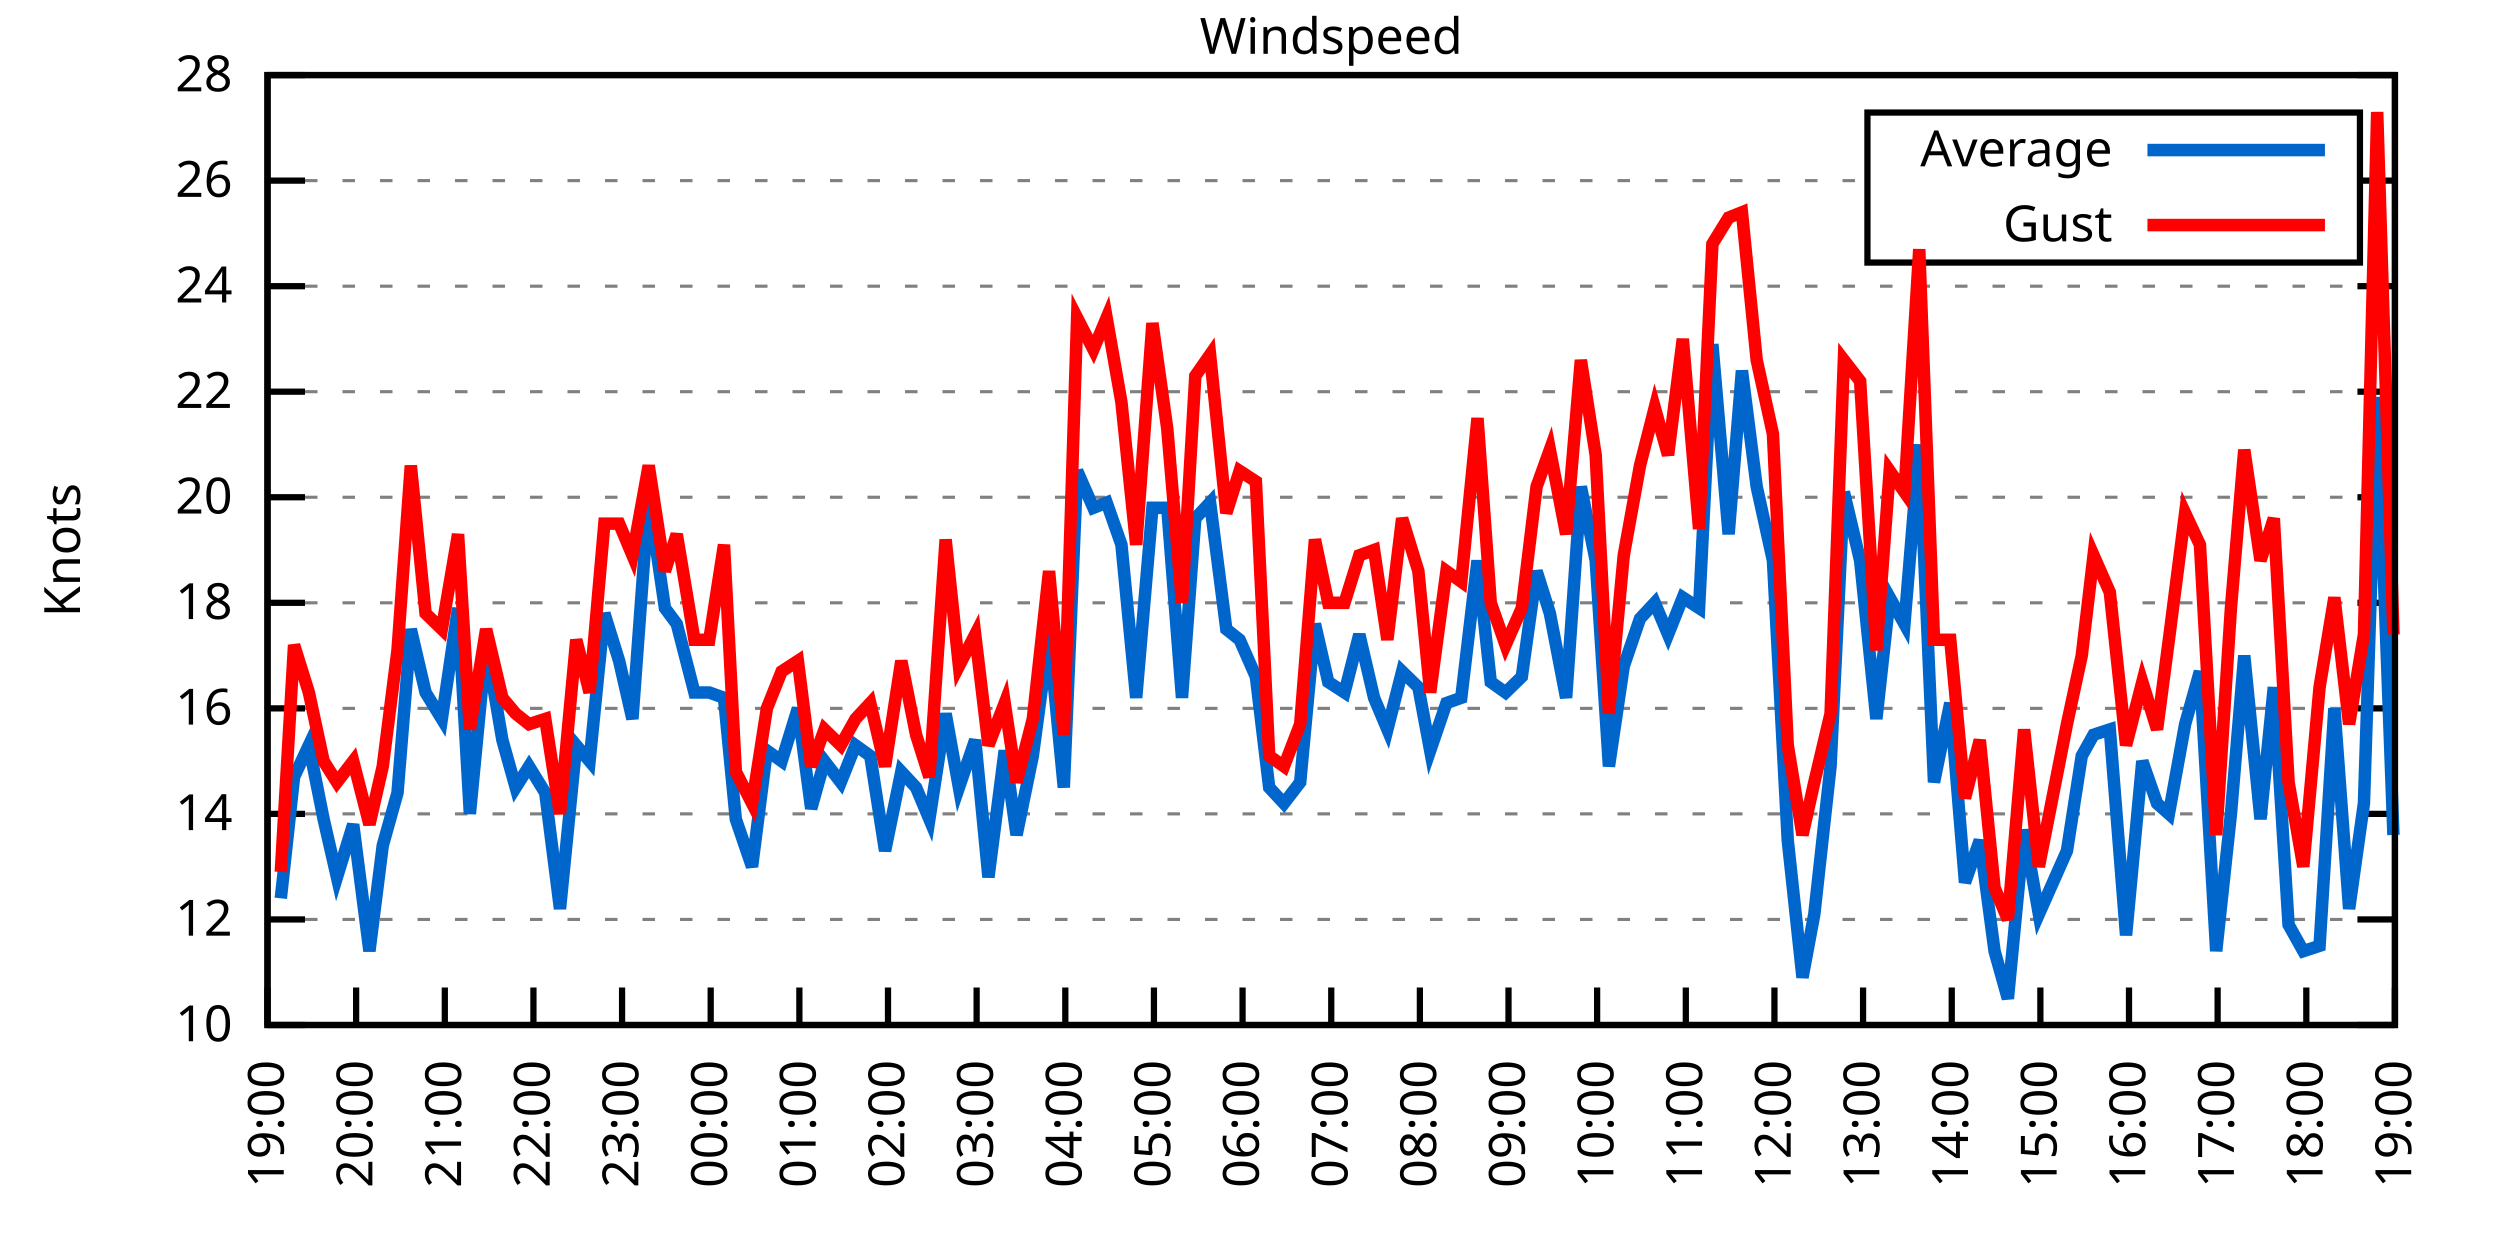
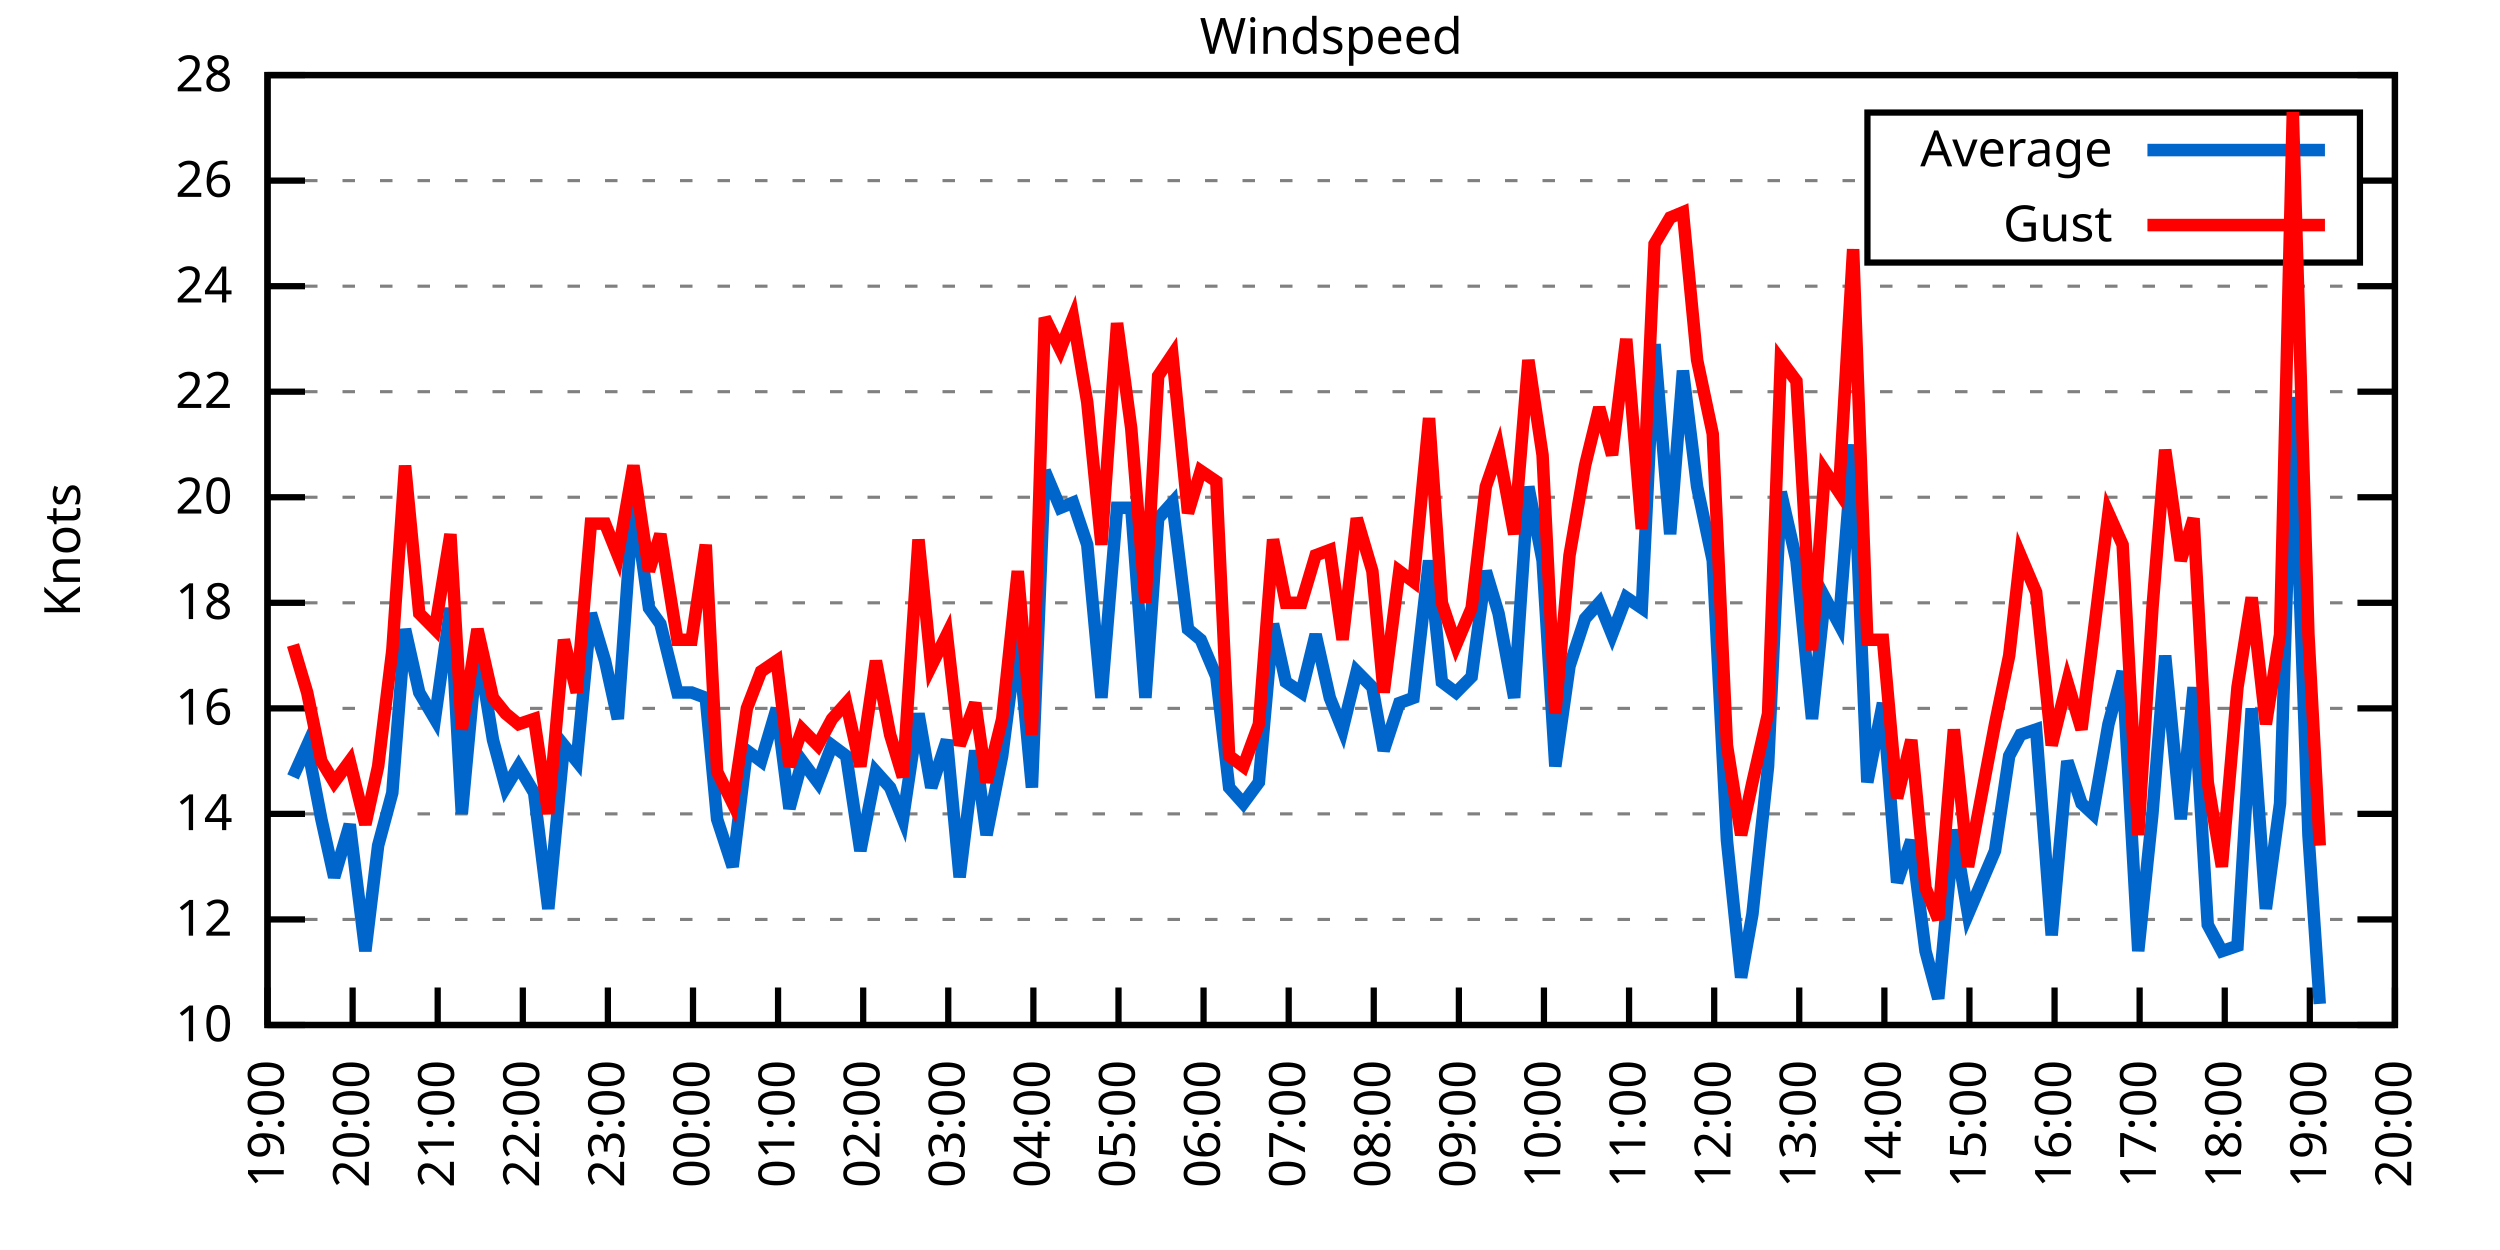
<svg xmlns="http://www.w3.org/2000/svg" xmlns:xlink="http://www.w3.org/1999/xlink" width="400" height="200" viewBox="0 0 400 200">
  <g id="gnuplot_canvas">
    <rect x="0" y="0" width="400" height="200" fill="none" />
    <defs>
      <circle id="gpDot" r="0.5" stroke-width="0.5" stroke="currentColor" />
      <path id="gpPt0" stroke-width="0.333" stroke="currentColor" d="M-1,0 h2 M0,-1 v2" />
      <path id="gpPt1" stroke-width="0.333" stroke="currentColor" d="M-1,-1 L1,1 M1,-1 L-1,1" />
      <path id="gpPt2" stroke-width="0.333" stroke="currentColor" d="M-1,0 L1,0 M0,-1 L0,1 M-1,-1 L1,1 M-1,1 L1,-1" />
      <rect id="gpPt3" stroke-width="0.333" stroke="currentColor" x="-1" y="-1" width="2" height="2" />
      <rect id="gpPt4" stroke-width="0.333" stroke="currentColor" fill="currentColor" x="-1" y="-1" width="2" height="2" />
      <circle id="gpPt5" stroke-width="0.333" stroke="currentColor" cx="0" cy="0" r="1" />
      <use xlink:href="#gpPt5" id="gpPt6" fill="currentColor" stroke="none" />
      <path id="gpPt7" stroke-width="0.333" stroke="currentColor" d="M0,-1.33 L-1.33,0.67 L1.33,0.67 z" />
      <use xlink:href="#gpPt7" id="gpPt8" fill="currentColor" stroke="none" />
      <use xlink:href="#gpPt7" id="gpPt9" stroke="currentColor" transform="rotate(180)" />
      <use xlink:href="#gpPt9" id="gpPt10" fill="currentColor" stroke="none" />
      <use xlink:href="#gpPt3" id="gpPt11" stroke="currentColor" transform="rotate(45)" />
      <use xlink:href="#gpPt11" id="gpPt12" fill="currentColor" stroke="none" />
      <path id="gpPt13" stroke-width="0.333" stroke="currentColor" d="M0,1.330 L1.265,0.411 L0.782,-1.067 L-0.782,-1.076 L-1.265,0.411 z" />
      <use xlink:href="#gpPt13" id="gpPt14" fill="currentColor" stroke="none" />
      <filter id="textbox" filterUnits="objectBoundingBox" x="0" y="0" height="1" width="1">
        <feFlood flood-color="white" flood-opacity="1" result="bgnd" />
        <feComposite in="SourceGraphic" in2="bgnd" operator="atop" />
      </filter>
      <filter id="greybox" filterUnits="objectBoundingBox" x="0" y="0" height="1" width="1">
        <feFlood flood-color="lightgrey" flood-opacity="1" result="grey" />
        <feComposite in="SourceGraphic" in2="grey" operator="atop" />
      </filter>
    </defs>
    <g fill="none" color="white" stroke="currentColor" stroke-width="1.00" stroke-linecap="butt" stroke-linejoin="miter">
</g>
    <g fill="none" color="black" stroke="currentColor" stroke-width="1.00" stroke-linecap="butt" stroke-linejoin="miter">
      <g stroke="none" shape-rendering="crispEdges">
        <polygon fill="rgb(255, 255, 255)" points="42.80,164.00 383.18,164.00 383.18,12.02 42.80,12.02 " />
      </g>
    </g>
    <g fill="none" color="black" stroke="currentColor" stroke-width="1.00" stroke-linecap="butt" stroke-linejoin="miter">
</g>
    <g fill="none" color="black" stroke="black" stroke-width="0.50" stroke-linecap="butt" stroke-linejoin="miter">
</g>
    <g fill="none" color="gray" stroke="currentColor" stroke-width="0.50" stroke-linecap="butt" stroke-linejoin="miter">
      <path stroke="gray" stroke-dasharray="2,4" class="gridline" d="M42.80,164.00 L383.19,164.00  " />
    </g>
    <g fill="none" color="gray" stroke="gray" stroke-width="1.00" stroke-linecap="butt" stroke-linejoin="miter">
</g>
    <g fill="none" color="black" stroke="currentColor" stroke-width="1.00" stroke-linecap="butt" stroke-linejoin="miter">
      <path stroke="black" d="M42.80,164.00 L48.80,164.00 M383.19,164.00 L377.19,164.00  " />
      <g transform="translate(37.20,166.60)" stroke="none" fill="black" font-family="Sans" font-size="8.00" text-anchor="end">
        <text>
          <tspan font-family="Sans"> 10</tspan>
        </text>
      </g>
    </g>
    <g fill="none" color="black" stroke="currentColor" stroke-width="1.00" stroke-linecap="butt" stroke-linejoin="miter">
</g>
    <g fill="none" color="black" stroke="black" stroke-width="0.50" stroke-linecap="butt" stroke-linejoin="miter">
</g>
    <g fill="none" color="gray" stroke="currentColor" stroke-width="0.50" stroke-linecap="butt" stroke-linejoin="miter">
      <path stroke="gray" stroke-dasharray="2,4" class="gridline" d="M42.80,147.11 L383.19,147.11  " />
    </g>
    <g fill="none" color="gray" stroke="gray" stroke-width="1.00" stroke-linecap="butt" stroke-linejoin="miter">
</g>
    <g fill="none" color="black" stroke="currentColor" stroke-width="1.00" stroke-linecap="butt" stroke-linejoin="miter">
      <path stroke="black" d="M42.80,147.11 L48.80,147.11 M383.19,147.11 L377.19,147.11  " />
      <g transform="translate(37.20,149.71)" stroke="none" fill="black" font-family="Sans" font-size="8.00" text-anchor="end">
        <text>
          <tspan font-family="Sans"> 12</tspan>
        </text>
      </g>
    </g>
    <g fill="none" color="black" stroke="currentColor" stroke-width="1.00" stroke-linecap="butt" stroke-linejoin="miter">
</g>
    <g fill="none" color="black" stroke="black" stroke-width="0.50" stroke-linecap="butt" stroke-linejoin="miter">
</g>
    <g fill="none" color="gray" stroke="currentColor" stroke-width="0.50" stroke-linecap="butt" stroke-linejoin="miter">
      <path stroke="gray" stroke-dasharray="2,4" class="gridline" d="M42.80,130.22 L383.19,130.22  " />
    </g>
    <g fill="none" color="gray" stroke="gray" stroke-width="1.00" stroke-linecap="butt" stroke-linejoin="miter">
</g>
    <g fill="none" color="black" stroke="currentColor" stroke-width="1.00" stroke-linecap="butt" stroke-linejoin="miter">
      <path stroke="black" d="M42.80,130.22 L48.80,130.22 M383.19,130.22 L377.19,130.22  " />
      <g transform="translate(37.20,132.82)" stroke="none" fill="black" font-family="Sans" font-size="8.00" text-anchor="end">
        <text>
          <tspan font-family="Sans"> 14</tspan>
        </text>
      </g>
    </g>
    <g fill="none" color="black" stroke="currentColor" stroke-width="1.00" stroke-linecap="butt" stroke-linejoin="miter">
</g>
    <g fill="none" color="black" stroke="black" stroke-width="0.50" stroke-linecap="butt" stroke-linejoin="miter">
</g>
    <g fill="none" color="gray" stroke="currentColor" stroke-width="0.50" stroke-linecap="butt" stroke-linejoin="miter">
      <path stroke="gray" stroke-dasharray="2,4" class="gridline" d="M42.80,113.34 L383.19,113.34  " />
    </g>
    <g fill="none" color="gray" stroke="gray" stroke-width="1.00" stroke-linecap="butt" stroke-linejoin="miter">
</g>
    <g fill="none" color="black" stroke="currentColor" stroke-width="1.00" stroke-linecap="butt" stroke-linejoin="miter">
      <path stroke="black" d="M42.80,113.34 L48.80,113.34 M383.19,113.34 L377.19,113.34  " />
      <g transform="translate(37.20,115.94)" stroke="none" fill="black" font-family="Sans" font-size="8.00" text-anchor="end">
        <text>
          <tspan font-family="Sans"> 16</tspan>
        </text>
      </g>
    </g>
    <g fill="none" color="black" stroke="currentColor" stroke-width="1.00" stroke-linecap="butt" stroke-linejoin="miter">
</g>
    <g fill="none" color="black" stroke="black" stroke-width="0.50" stroke-linecap="butt" stroke-linejoin="miter">
</g>
    <g fill="none" color="gray" stroke="currentColor" stroke-width="0.50" stroke-linecap="butt" stroke-linejoin="miter">
      <path stroke="gray" stroke-dasharray="2,4" class="gridline" d="M42.80,96.45 L383.19,96.45  " />
    </g>
    <g fill="none" color="gray" stroke="gray" stroke-width="1.00" stroke-linecap="butt" stroke-linejoin="miter">
</g>
    <g fill="none" color="black" stroke="currentColor" stroke-width="1.00" stroke-linecap="butt" stroke-linejoin="miter">
      <path stroke="black" d="M42.80,96.45 L48.80,96.45 M383.19,96.45 L377.19,96.45  " />
      <g transform="translate(37.20,99.05)" stroke="none" fill="black" font-family="Sans" font-size="8.00" text-anchor="end">
        <text>
          <tspan font-family="Sans"> 18</tspan>
        </text>
      </g>
    </g>
    <g fill="none" color="black" stroke="currentColor" stroke-width="1.00" stroke-linecap="butt" stroke-linejoin="miter">
</g>
    <g fill="none" color="black" stroke="black" stroke-width="0.50" stroke-linecap="butt" stroke-linejoin="miter">
</g>
    <g fill="none" color="gray" stroke="currentColor" stroke-width="0.50" stroke-linecap="butt" stroke-linejoin="miter">
      <path stroke="gray" stroke-dasharray="2,4" class="gridline" d="M42.80,79.56 L383.19,79.56  " />
    </g>
    <g fill="none" color="gray" stroke="gray" stroke-width="1.00" stroke-linecap="butt" stroke-linejoin="miter">
</g>
    <g fill="none" color="black" stroke="currentColor" stroke-width="1.00" stroke-linecap="butt" stroke-linejoin="miter">
      <path stroke="black" d="M42.80,79.56 L48.80,79.56 M383.19,79.56 L377.19,79.56  " />
      <g transform="translate(37.20,82.16)" stroke="none" fill="black" font-family="Sans" font-size="8.00" text-anchor="end">
        <text>
          <tspan font-family="Sans"> 20</tspan>
        </text>
      </g>
    </g>
    <g fill="none" color="black" stroke="currentColor" stroke-width="1.00" stroke-linecap="butt" stroke-linejoin="miter">
</g>
    <g fill="none" color="black" stroke="black" stroke-width="0.50" stroke-linecap="butt" stroke-linejoin="miter">
</g>
    <g fill="none" color="gray" stroke="currentColor" stroke-width="0.50" stroke-linecap="butt" stroke-linejoin="miter">
      <path stroke="gray" stroke-dasharray="2,4" class="gridline" d="M42.80,62.67 L383.19,62.67  " />
    </g>
    <g fill="none" color="gray" stroke="gray" stroke-width="1.00" stroke-linecap="butt" stroke-linejoin="miter">
</g>
    <g fill="none" color="black" stroke="currentColor" stroke-width="1.00" stroke-linecap="butt" stroke-linejoin="miter">
      <path stroke="black" d="M42.80,62.67 L48.80,62.67 M383.19,62.67 L377.19,62.67  " />
      <g transform="translate(37.20,65.27)" stroke="none" fill="black" font-family="Sans" font-size="8.00" text-anchor="end">
        <text>
          <tspan font-family="Sans"> 22</tspan>
        </text>
      </g>
    </g>
    <g fill="none" color="black" stroke="currentColor" stroke-width="1.00" stroke-linecap="butt" stroke-linejoin="miter">
</g>
    <g fill="none" color="black" stroke="black" stroke-width="0.50" stroke-linecap="butt" stroke-linejoin="miter">
</g>
    <g fill="none" color="gray" stroke="currentColor" stroke-width="0.50" stroke-linecap="butt" stroke-linejoin="miter">
      <path stroke="gray" stroke-dasharray="2,4" class="gridline" d="M42.80,45.79 L383.19,45.79  " />
    </g>
    <g fill="none" color="gray" stroke="gray" stroke-width="1.00" stroke-linecap="butt" stroke-linejoin="miter">
</g>
    <g fill="none" color="black" stroke="currentColor" stroke-width="1.00" stroke-linecap="butt" stroke-linejoin="miter">
      <path stroke="black" d="M42.80,45.79 L48.80,45.79 M383.19,45.79 L377.19,45.79  " />
      <g transform="translate(37.20,48.39)" stroke="none" fill="black" font-family="Sans" font-size="8.00" text-anchor="end">
        <text>
          <tspan font-family="Sans"> 24</tspan>
        </text>
      </g>
    </g>
    <g fill="none" color="black" stroke="currentColor" stroke-width="1.00" stroke-linecap="butt" stroke-linejoin="miter">
</g>
    <g fill="none" color="black" stroke="black" stroke-width="0.50" stroke-linecap="butt" stroke-linejoin="miter">
</g>
    <g fill="none" color="gray" stroke="currentColor" stroke-width="0.50" stroke-linecap="butt" stroke-linejoin="miter">
      <path stroke="gray" stroke-dasharray="2,4" class="gridline" d="M42.80,28.90 L298.79,28.90 M377.59,28.90 L383.19,28.90  " />
    </g>
    <g fill="none" color="gray" stroke="gray" stroke-width="1.00" stroke-linecap="butt" stroke-linejoin="miter">
</g>
    <g fill="none" color="black" stroke="currentColor" stroke-width="1.00" stroke-linecap="butt" stroke-linejoin="miter">
      <path stroke="black" d="M42.80,28.90 L48.80,28.90 M383.19,28.90 L377.19,28.90  " />
      <g transform="translate(37.20,31.50)" stroke="none" fill="black" font-family="Sans" font-size="8.00" text-anchor="end">
        <text>
          <tspan font-family="Sans"> 26</tspan>
        </text>
      </g>
    </g>
    <g fill="none" color="black" stroke="currentColor" stroke-width="1.00" stroke-linecap="butt" stroke-linejoin="miter">
</g>
    <g fill="none" color="black" stroke="black" stroke-width="0.50" stroke-linecap="butt" stroke-linejoin="miter">
</g>
    <g fill="none" color="gray" stroke="currentColor" stroke-width="0.50" stroke-linecap="butt" stroke-linejoin="miter">
      <path stroke="gray" stroke-dasharray="2,4" class="gridline" d="M42.80,12.01 L383.19,12.01  " />
    </g>
    <g fill="none" color="gray" stroke="gray" stroke-width="1.00" stroke-linecap="butt" stroke-linejoin="miter">
</g>
    <g fill="none" color="black" stroke="currentColor" stroke-width="1.00" stroke-linecap="butt" stroke-linejoin="miter">
      <path stroke="black" d="M42.80,12.01 L48.80,12.01 M383.19,12.01 L377.19,12.01  " />
      <g transform="translate(37.20,14.61)" stroke="none" fill="black" font-family="Sans" font-size="8.00" text-anchor="end">
        <text>
          <tspan font-family="Sans"> 28</tspan>
        </text>
      </g>
    </g>
    <g fill="none" color="black" stroke="currentColor" stroke-width="1.00" stroke-linecap="butt" stroke-linejoin="miter">
      <path stroke="black" d="M42.80,164.00 L42.80,158.00  " />
      <g transform="translate(45.40,169.60) rotate(270.00)" stroke="none" fill="black" font-family="Sans" font-size="8.00" text-anchor="end">
        <text>
          <tspan font-family="Sans">19:00</tspan>
        </text>
      </g>
    </g>
    <g fill="none" color="black" stroke="currentColor" stroke-width="1.00" stroke-linecap="butt" stroke-linejoin="miter">
-       <path stroke="black" d="M56.98,164.00 L56.98,158.00  " />
-       <g transform="translate(59.58,169.60) rotate(270.00)" stroke="none" fill="black" font-family="Sans" font-size="8.00" text-anchor="end">
+       <path stroke="black" d="M56.42,164.00 L56.42,158.00  " />
+       <g transform="translate(59.02,169.60) rotate(270.00)" stroke="none" fill="black" font-family="Sans" font-size="8.00" text-anchor="end">
        <text>
          <tspan font-family="Sans">20:00</tspan>
        </text>
      </g>
    </g>
    <g fill="none" color="black" stroke="currentColor" stroke-width="1.00" stroke-linecap="butt" stroke-linejoin="miter">
-       <path stroke="black" d="M71.17,164.00 L71.17,158.00  " />
-       <g transform="translate(73.77,169.60) rotate(270.00)" stroke="none" fill="black" font-family="Sans" font-size="8.00" text-anchor="end">
+       <path stroke="black" d="M70.03,164.00 L70.03,158.00  " />
+       <g transform="translate(72.63,169.60) rotate(270.00)" stroke="none" fill="black" font-family="Sans" font-size="8.00" text-anchor="end">
        <text>
          <tspan font-family="Sans">21:00</tspan>
        </text>
      </g>
    </g>
    <g fill="none" color="black" stroke="currentColor" stroke-width="1.00" stroke-linecap="butt" stroke-linejoin="miter">
-       <path stroke="black" d="M85.35,164.00 L85.35,158.00  " />
-       <g transform="translate(87.95,169.60) rotate(270.00)" stroke="none" fill="black" font-family="Sans" font-size="8.00" text-anchor="end">
+       <path stroke="black" d="M83.65,164.00 L83.65,158.00  " />
+       <g transform="translate(86.25,169.60) rotate(270.00)" stroke="none" fill="black" font-family="Sans" font-size="8.00" text-anchor="end">
        <text>
          <tspan font-family="Sans">22:00</tspan>
        </text>
      </g>
    </g>
    <g fill="none" color="black" stroke="currentColor" stroke-width="1.00" stroke-linecap="butt" stroke-linejoin="miter">
-       <path stroke="black" d="M99.53,164.00 L99.53,158.00  " />
-       <g transform="translate(102.13,169.60) rotate(270.00)" stroke="none" fill="black" font-family="Sans" font-size="8.00" text-anchor="end">
+       <path stroke="black" d="M97.26,164.00 L97.26,158.00  " />
+       <g transform="translate(99.86,169.60) rotate(270.00)" stroke="none" fill="black" font-family="Sans" font-size="8.00" text-anchor="end">
        <text>
          <tspan font-family="Sans">23:00</tspan>
        </text>
      </g>
    </g>
    <g fill="none" color="black" stroke="currentColor" stroke-width="1.00" stroke-linecap="butt" stroke-linejoin="miter">
-       <path stroke="black" d="M113.71,164.00 L113.71,158.00  " />
-       <g transform="translate(116.31,169.60) rotate(270.00)" stroke="none" fill="black" font-family="Sans" font-size="8.00" text-anchor="end">
+       <path stroke="black" d="M110.88,164.00 L110.88,158.00  " />
+       <g transform="translate(113.48,169.60) rotate(270.00)" stroke="none" fill="black" font-family="Sans" font-size="8.00" text-anchor="end">
        <text>
          <tspan font-family="Sans">00:00</tspan>
        </text>
      </g>
    </g>
    <g fill="none" color="black" stroke="currentColor" stroke-width="1.00" stroke-linecap="butt" stroke-linejoin="miter">
-       <path stroke="black" d="M127.90,164.00 L127.90,158.00  " />
-       <g transform="translate(130.50,169.60) rotate(270.00)" stroke="none" fill="black" font-family="Sans" font-size="8.00" text-anchor="end">
+       <path stroke="black" d="M124.49,164.00 L124.49,158.00  " />
+       <g transform="translate(127.09,169.60) rotate(270.00)" stroke="none" fill="black" font-family="Sans" font-size="8.00" text-anchor="end">
        <text>
          <tspan font-family="Sans">01:00</tspan>
        </text>
      </g>
    </g>
    <g fill="none" color="black" stroke="currentColor" stroke-width="1.00" stroke-linecap="butt" stroke-linejoin="miter">
-       <path stroke="black" d="M142.08,164.00 L142.08,158.00  " />
-       <g transform="translate(144.68,169.60) rotate(270.00)" stroke="none" fill="black" font-family="Sans" font-size="8.00" text-anchor="end">
+       <path stroke="black" d="M138.11,164.00 L138.11,158.00  " />
+       <g transform="translate(140.71,169.60) rotate(270.00)" stroke="none" fill="black" font-family="Sans" font-size="8.00" text-anchor="end">
        <text>
          <tspan font-family="Sans">02:00</tspan>
        </text>
      </g>
    </g>
    <g fill="none" color="black" stroke="currentColor" stroke-width="1.00" stroke-linecap="butt" stroke-linejoin="miter">
-       <path stroke="black" d="M156.26,164.00 L156.26,158.00  " />
-       <g transform="translate(158.86,169.60) rotate(270.00)" stroke="none" fill="black" font-family="Sans" font-size="8.00" text-anchor="end">
+       <path stroke="black" d="M151.72,164.00 L151.72,158.00  " />
+       <g transform="translate(154.32,169.60) rotate(270.00)" stroke="none" fill="black" font-family="Sans" font-size="8.00" text-anchor="end">
        <text>
          <tspan font-family="Sans">03:00</tspan>
        </text>
      </g>
    </g>
    <g fill="none" color="black" stroke="currentColor" stroke-width="1.00" stroke-linecap="butt" stroke-linejoin="miter">
-       <path stroke="black" d="M170.45,164.00 L170.45,158.00  " />
-       <g transform="translate(173.05,169.60) rotate(270.00)" stroke="none" fill="black" font-family="Sans" font-size="8.00" text-anchor="end">
+       <path stroke="black" d="M165.34,164.00 L165.34,158.00  " />
+       <g transform="translate(167.94,169.60) rotate(270.00)" stroke="none" fill="black" font-family="Sans" font-size="8.00" text-anchor="end">
        <text>
          <tspan font-family="Sans">04:00</tspan>
        </text>
      </g>
    </g>
    <g fill="none" color="black" stroke="currentColor" stroke-width="1.00" stroke-linecap="butt" stroke-linejoin="miter">
-       <path stroke="black" d="M184.63,164.00 L184.63,158.00  " />
-       <g transform="translate(187.23,169.60) rotate(270.00)" stroke="none" fill="black" font-family="Sans" font-size="8.00" text-anchor="end">
+       <path stroke="black" d="M178.96,164.00 L178.96,158.00  " />
+       <g transform="translate(181.56,169.60) rotate(270.00)" stroke="none" fill="black" font-family="Sans" font-size="8.00" text-anchor="end">
        <text>
          <tspan font-family="Sans">05:00</tspan>
        </text>
      </g>
    </g>
    <g fill="none" color="black" stroke="currentColor" stroke-width="1.00" stroke-linecap="butt" stroke-linejoin="miter">
-       <path stroke="black" d="M198.81,164.00 L198.81,158.00  " />
-       <g transform="translate(201.41,169.60) rotate(270.00)" stroke="none" fill="black" font-family="Sans" font-size="8.00" text-anchor="end">
+       <path stroke="black" d="M192.57,164.00 L192.57,158.00  " />
+       <g transform="translate(195.17,169.60) rotate(270.00)" stroke="none" fill="black" font-family="Sans" font-size="8.00" text-anchor="end">
        <text>
          <tspan font-family="Sans">06:00</tspan>
        </text>
      </g>
    </g>
    <g fill="none" color="black" stroke="currentColor" stroke-width="1.00" stroke-linecap="butt" stroke-linejoin="miter">
-       <path stroke="black" d="M213.00,164.00 L213.00,158.00  " />
-       <g transform="translate(215.60,169.60) rotate(270.00)" stroke="none" fill="black" font-family="Sans" font-size="8.00" text-anchor="end">
+       <path stroke="black" d="M206.19,164.00 L206.19,158.00  " />
+       <g transform="translate(208.79,169.60) rotate(270.00)" stroke="none" fill="black" font-family="Sans" font-size="8.00" text-anchor="end">
        <text>
          <tspan font-family="Sans">07:00</tspan>
        </text>
      </g>
    </g>
    <g fill="none" color="black" stroke="currentColor" stroke-width="1.00" stroke-linecap="butt" stroke-linejoin="miter">
-       <path stroke="black" d="M227.18,164.00 L227.18,158.00  " />
-       <g transform="translate(229.78,169.60) rotate(270.00)" stroke="none" fill="black" font-family="Sans" font-size="8.00" text-anchor="end">
+       <path stroke="black" d="M219.80,164.00 L219.80,158.00  " />
+       <g transform="translate(222.40,169.60) rotate(270.00)" stroke="none" fill="black" font-family="Sans" font-size="8.00" text-anchor="end">
        <text>
          <tspan font-family="Sans">08:00</tspan>
        </text>
      </g>
    </g>
    <g fill="none" color="black" stroke="currentColor" stroke-width="1.00" stroke-linecap="butt" stroke-linejoin="miter">
-       <path stroke="black" d="M241.36,164.00 L241.36,158.00  " />
-       <g transform="translate(243.96,169.60) rotate(270.00)" stroke="none" fill="black" font-family="Sans" font-size="8.00" text-anchor="end">
+       <path stroke="black" d="M233.42,164.00 L233.42,158.00  " />
+       <g transform="translate(236.02,169.60) rotate(270.00)" stroke="none" fill="black" font-family="Sans" font-size="8.00" text-anchor="end">
        <text>
          <tspan font-family="Sans">09:00</tspan>
        </text>
      </g>
    </g>
    <g fill="none" color="black" stroke="currentColor" stroke-width="1.00" stroke-linecap="butt" stroke-linejoin="miter">
-       <path stroke="black" d="M255.54,164.00 L255.54,158.00  " />
-       <g transform="translate(258.14,169.60) rotate(270.00)" stroke="none" fill="black" font-family="Sans" font-size="8.00" text-anchor="end">
+       <path stroke="black" d="M247.03,164.00 L247.03,158.00  " />
+       <g transform="translate(249.63,169.60) rotate(270.00)" stroke="none" fill="black" font-family="Sans" font-size="8.00" text-anchor="end">
        <text>
          <tspan font-family="Sans">10:00</tspan>
        </text>
      </g>
    </g>
    <g fill="none" color="black" stroke="currentColor" stroke-width="1.00" stroke-linecap="butt" stroke-linejoin="miter">
-       <path stroke="black" d="M269.73,164.00 L269.73,158.00  " />
-       <g transform="translate(272.33,169.60) rotate(270.00)" stroke="none" fill="black" font-family="Sans" font-size="8.00" text-anchor="end">
+       <path stroke="black" d="M260.65,164.00 L260.65,158.00  " />
+       <g transform="translate(263.25,169.60) rotate(270.00)" stroke="none" fill="black" font-family="Sans" font-size="8.00" text-anchor="end">
        <text>
          <tspan font-family="Sans">11:00</tspan>
        </text>
      </g>
    </g>
    <g fill="none" color="black" stroke="currentColor" stroke-width="1.00" stroke-linecap="butt" stroke-linejoin="miter">
-       <path stroke="black" d="M283.91,164.00 L283.91,158.00  " />
-       <g transform="translate(286.51,169.60) rotate(270.00)" stroke="none" fill="black" font-family="Sans" font-size="8.00" text-anchor="end">
+       <path stroke="black" d="M274.27,164.00 L274.27,158.00  " />
+       <g transform="translate(276.87,169.60) rotate(270.00)" stroke="none" fill="black" font-family="Sans" font-size="8.00" text-anchor="end">
        <text>
          <tspan font-family="Sans">12:00</tspan>
        </text>
      </g>
    </g>
    <g fill="none" color="black" stroke="currentColor" stroke-width="1.00" stroke-linecap="butt" stroke-linejoin="miter">
-       <path stroke="black" d="M298.09,164.00 L298.09,158.00  " />
-       <g transform="translate(300.69,169.60) rotate(270.00)" stroke="none" fill="black" font-family="Sans" font-size="8.00" text-anchor="end">
+       <path stroke="black" d="M287.88,164.00 L287.88,158.00  " />
+       <g transform="translate(290.48,169.60) rotate(270.00)" stroke="none" fill="black" font-family="Sans" font-size="8.00" text-anchor="end">
        <text>
          <tspan font-family="Sans">13:00</tspan>
        </text>
      </g>
    </g>
    <g fill="none" color="black" stroke="currentColor" stroke-width="1.00" stroke-linecap="butt" stroke-linejoin="miter">
-       <path stroke="black" d="M312.28,164.00 L312.28,158.00  " />
-       <g transform="translate(314.88,169.60) rotate(270.00)" stroke="none" fill="black" font-family="Sans" font-size="8.00" text-anchor="end">
+       <path stroke="black" d="M301.50,164.00 L301.50,158.00  " />
+       <g transform="translate(304.10,169.60) rotate(270.00)" stroke="none" fill="black" font-family="Sans" font-size="8.00" text-anchor="end">
        <text>
          <tspan font-family="Sans">14:00</tspan>
        </text>
      </g>
    </g>
    <g fill="none" color="black" stroke="currentColor" stroke-width="1.00" stroke-linecap="butt" stroke-linejoin="miter">
-       <path stroke="black" d="M326.46,164.00 L326.46,158.00  " />
-       <g transform="translate(329.06,169.60) rotate(270.00)" stroke="none" fill="black" font-family="Sans" font-size="8.00" text-anchor="end">
+       <path stroke="black" d="M315.11,164.00 L315.11,158.00  " />
+       <g transform="translate(317.71,169.60) rotate(270.00)" stroke="none" fill="black" font-family="Sans" font-size="8.00" text-anchor="end">
        <text>
          <tspan font-family="Sans">15:00</tspan>
        </text>
      </g>
    </g>
    <g fill="none" color="black" stroke="currentColor" stroke-width="1.00" stroke-linecap="butt" stroke-linejoin="miter">
-       <path stroke="black" d="M340.64,164.00 L340.64,158.00  " />
-       <g transform="translate(343.24,169.60) rotate(270.00)" stroke="none" fill="black" font-family="Sans" font-size="8.00" text-anchor="end">
+       <path stroke="black" d="M328.73,164.00 L328.73,158.00  " />
+       <g transform="translate(331.33,169.60) rotate(270.00)" stroke="none" fill="black" font-family="Sans" font-size="8.00" text-anchor="end">
        <text>
          <tspan font-family="Sans">16:00</tspan>
        </text>
      </g>
    </g>
    <g fill="none" color="black" stroke="currentColor" stroke-width="1.00" stroke-linecap="butt" stroke-linejoin="miter">
-       <path stroke="black" d="M354.82,164.00 L354.82,158.00  " />
-       <g transform="translate(357.42,169.60) rotate(270.00)" stroke="none" fill="black" font-family="Sans" font-size="8.00" text-anchor="end">
+       <path stroke="black" d="M342.34,164.00 L342.34,158.00  " />
+       <g transform="translate(344.94,169.60) rotate(270.00)" stroke="none" fill="black" font-family="Sans" font-size="8.00" text-anchor="end">
        <text>
          <tspan font-family="Sans">17:00</tspan>
        </text>
      </g>
    </g>
    <g fill="none" color="black" stroke="currentColor" stroke-width="1.00" stroke-linecap="butt" stroke-linejoin="miter">
-       <path stroke="black" d="M369.01,164.00 L369.01,158.00  " />
-       <g transform="translate(371.61,169.60) rotate(270.00)" stroke="none" fill="black" font-family="Sans" font-size="8.00" text-anchor="end">
+       <path stroke="black" d="M355.96,164.00 L355.96,158.00  " />
+       <g transform="translate(358.56,169.60) rotate(270.00)" stroke="none" fill="black" font-family="Sans" font-size="8.00" text-anchor="end">
        <text>
          <tspan font-family="Sans">18:00</tspan>
+         </text>
+       </g>
+     </g>
+     <g fill="none" color="black" stroke="currentColor" stroke-width="1.00" stroke-linecap="butt" stroke-linejoin="miter">
+       <path stroke="black" d="M369.57,164.00 L369.57,158.00  " />
+       <g transform="translate(372.17,169.60) rotate(270.00)" stroke="none" fill="black" font-family="Sans" font-size="8.00" text-anchor="end">
+         <text>
+           <tspan font-family="Sans">19:00</tspan>
        </text>
      </g>
    </g>
    <g fill="none" color="black" stroke="currentColor" stroke-width="1.00" stroke-linecap="butt" stroke-linejoin="miter">
      <path stroke="black" d="M383.19,164.00 L383.19,158.00  " />
      <g transform="translate(385.79,169.60) rotate(270.00)" stroke="none" fill="black" font-family="Sans" font-size="8.00" text-anchor="end">
        <text>
-           <tspan font-family="Sans">19:00</tspan>
+           <tspan font-family="Sans">20:00</tspan>
        </text>
      </g>
    </g>
    <g fill="none" color="black" stroke="currentColor" stroke-width="1.00" stroke-linecap="butt" stroke-linejoin="miter">
</g>
    <g fill="none" color="black" stroke="currentColor" stroke-width="1.00" stroke-linecap="butt" stroke-linejoin="miter">
      <path stroke="black" d="M42.80,12.01 L42.80,164.00 L383.19,164.00 L383.19,12.01 L42.80,12.01 Z  " />
    </g>
    <g fill="none" color="black" stroke="currentColor" stroke-width="1.00" stroke-linecap="butt" stroke-linejoin="miter">
</g>
    <g fill="none" color="black" stroke="currentColor" stroke-width="1.00" stroke-linecap="butt" stroke-linejoin="miter">
      <path stroke="black" d="M298.79,42.01 L298.79,18.01 L377.59,18.01 L377.59,42.01 L298.79,42.01 Z  " />
    </g>
    <g id="Windspeed_plot_1">
      <g fill="none" color="white" stroke="black" stroke-width="2.00" stroke-linecap="butt" stroke-linejoin="miter">
</g>
      <g fill="none" color="black" stroke="currentColor" stroke-width="2.00" stroke-linecap="butt" stroke-linejoin="miter">
        <g transform="translate(337.99,26.61)" stroke="none" fill="black" font-family="Sans" font-size="8.00" text-anchor="end">
          <text>
            <tspan font-family="Sans">Average</tspan>
          </text>
        </g>
      </g>
      <g fill="none" color="black" stroke="currentColor" stroke-width="2.00" stroke-linecap="butt" stroke-linejoin="miter">
-         <path stroke="rgb(  0, 102, 204)" d="M343.59,24.01 L371.99,24.01 M44.93,143.73 L47.05,124.31 L49.42,119.25 L51.78,131.07 L53.91,140.36 L56.51,131.91   L59.11,152.18 L61.24,135.29 L63.60,126.85 L65.73,100.67 L68.09,110.80 L70.69,115.03 L73.29,97.29 L75.18,130.22   L77.78,103.20 L80.38,118.40 L82.51,126.00 L84.64,122.62 L87.24,126.85 L89.60,145.42 L92.20,119.25 L94.33,121.78   L96.70,98.14 L99.06,105.74 L101.19,115.03 L103.79,79.56 L106.39,97.29 L108.28,99.83 L111.11,110.80 L113.48,110.80   L115.84,111.65 L117.73,131.07 L120.33,138.67 L122.70,120.09 L125.06,121.78 L127.66,113.34 L129.79,129.38 L131.92,121.78   L134.52,125.16 L136.88,119.25 L139.24,120.94 L141.61,136.14 L144.21,123.47 L146.57,126.00 L148.70,131.07 L151.30,114.18   L153.43,126.00 L156.03,118.40 L158.15,140.36 L160.75,120.09 L162.65,133.60 L165.25,120.94 L167.85,101.52 L170.21,126.00   L172.34,75.34 L174.94,81.25 L177.06,80.41 L179.43,87.16 L181.79,111.65 L184.39,81.25 L186.76,81.25 L189.12,111.65   L191.25,82.94 L193.61,80.41 L196.21,100.67 L198.34,102.36 L200.94,108.27 L203.07,126.00 L205.43,128.54 L208.03,125.16   L210.39,99.83 L212.52,109.11 L215.12,110.80 L217.49,101.52 L219.85,111.65 L221.98,116.71 L224.34,107.43 L226.94,109.96   L228.83,120.09 L231.43,112.49 L233.80,111.65 L236.40,89.69 L238.52,109.11 L240.89,110.80 L243.49,108.27 L245.85,91.38   L247.98,98.14 L250.58,111.65 L252.94,77.87 L255.31,89.69 L257.43,122.62 L259.80,106.58 L262.40,98.98 L264.76,96.45   L266.89,101.52 L269.25,95.60 L271.85,97.29 L273.98,55.07 L276.58,85.47 L278.71,59.30 L281.07,77.87 L283.67,89.69   L286.04,134.45 L288.40,156.40 L290.29,146.27 L292.89,122.62 L295.02,78.72 L297.62,89.69 L300.22,115.03 L302.35,95.60   L304.71,99.83 L307.08,71.12 L309.44,125.16 L312.04,112.49 L314.40,141.20 L316.77,134.45 L319.13,152.18 L321.26,159.78   L323.86,132.76 L326.22,146.27 L330.71,136.14 L333.08,120.94 L334.97,117.56 L337.57,116.71 L340.17,149.65 L342.77,121.78   L345.13,128.54 L347.02,130.22 L349.62,115.87 L351.99,107.43 L354.59,152.18 L356.95,130.22 L359.08,104.89 L361.68,131.07   L363.81,109.96 L366.17,147.96 L368.53,152.18 L371.13,151.33 L373.50,113.34 L375.86,145.42 L378.23,128.54 L380.35,63.52   L382.95,133.60  " />
+         <path stroke="rgb(  0, 102, 204)" d="M343.59,24.01 L371.99,24.01 M46.88,124.31 L49.15,119.25 L51.42,131.07 L53.47,140.36 L55.96,131.91 L58.46,152.18   L60.50,135.29 L62.77,126.85 L64.81,100.67 L67.08,110.80 L69.58,115.03 L72.07,97.29 L73.89,130.22 L76.39,103.20   L78.88,118.40 L80.92,126.00 L82.97,122.62 L85.46,126.85 L87.73,145.42 L90.23,119.25 L92.27,121.78 L94.54,98.14   L96.81,105.74 L98.85,115.03 L101.35,79.56 L103.84,97.29 L105.66,99.83 L108.38,110.80 L110.65,110.80 L112.92,111.65   L114.74,131.07 L117.23,138.67 L119.50,120.09 L121.77,121.78 L124.27,113.34 L126.31,129.38 L128.35,121.78 L130.85,125.16   L133.12,119.25 L135.39,120.94 L137.66,136.14 L140.15,123.47 L142.42,126.00 L144.46,131.07 L146.96,114.18 L149.00,126.00   L151.50,118.40 L153.54,140.36 L156.04,120.09 L157.85,133.60 L160.35,120.94 L162.84,101.52 L165.11,126.00 L167.16,75.34   L169.65,81.25 L171.69,80.41 L173.96,87.16 L176.23,111.65 L178.73,81.25 L181.00,81.25 L183.27,111.65 L185.31,82.94   L187.58,80.41 L190.08,100.67 L192.12,102.36 L194.61,108.27 L196.66,126.00 L198.93,128.54 L201.42,125.16 L203.69,99.83   L205.73,109.11 L208.23,110.80 L210.50,101.52 L212.77,111.65 L214.81,116.71 L217.08,107.43 L219.58,109.96 L221.39,120.09   L223.89,112.49 L226.16,111.65 L228.65,89.69 L230.70,109.11 L232.96,110.80 L235.46,108.27 L237.73,91.38 L239.77,98.14   L242.27,111.65 L244.54,77.87 L246.81,89.69 L248.85,122.62 L251.12,106.58 L253.61,98.98 L255.88,96.45 L257.93,101.52   L260.20,95.60 L262.69,97.29 L264.73,55.07 L267.23,85.47 L269.27,59.30 L271.54,77.87 L274.04,89.69 L276.31,134.45   L278.58,156.40 L280.39,146.27 L282.89,122.62 L284.93,78.72 L287.43,89.69 L289.92,115.03 L291.97,95.60 L294.23,99.83   L296.50,71.12 L298.77,125.16 L301.27,112.49 L303.54,141.20 L305.81,134.45 L308.08,152.18 L310.12,159.78 L312.62,132.76   L314.89,146.27 L319.20,136.14 L321.47,120.94 L323.28,117.56 L325.78,116.71 L328.27,149.65 L330.77,121.78 L333.04,128.54   L334.85,130.22 L337.35,115.87 L339.62,107.43 L342.12,152.18 L344.39,130.22 L346.43,104.89 L348.92,131.07 L350.97,109.96   L353.24,147.96 L355.50,152.18 L358.00,151.33 L360.27,113.34 L362.54,145.42 L364.81,128.54 L366.85,63.52 L369.35,133.60   L371.16,160.62  " />
      </g>
    </g>
    <g id="Windspeed_plot_2">
      <g fill="none" color="black" stroke="currentColor" stroke-width="2.00" stroke-linecap="butt" stroke-linejoin="miter">
        <g transform="translate(337.99,38.61)" stroke="none" fill="black" font-family="Sans" font-size="8.00" text-anchor="end">
          <text>
            <tspan font-family="Sans">Gust</tspan>
          </text>
        </g>
      </g>
      <g fill="none" color="black" stroke="currentColor" stroke-width="2.00" stroke-linecap="butt" stroke-linejoin="miter">
-         <path stroke="rgb(255,   0,   0)" d="M343.59,36.01 L371.99,36.01 M44.93,139.51 L47.05,103.20 L49.42,110.80 L51.78,121.78 L53.91,125.16 L56.51,121.78   L59.11,131.91 L61.24,122.62 L63.60,104.05 L65.73,74.49 L68.09,98.14 L70.69,100.67 L73.29,85.47 L75.18,116.71   L77.78,100.67 L80.38,111.65 L82.51,114.18 L84.64,115.87 L87.24,115.03 L89.60,130.22 L92.20,102.36 L94.33,110.80   L96.70,83.78 L99.06,83.78 L101.19,88.85 L103.79,74.49 L106.39,91.38 L108.28,85.47 L111.11,102.36 L113.48,102.36   L115.84,87.16 L117.73,123.47 L120.33,128.54 L122.70,113.34 L125.06,107.43 L127.66,105.74 L129.79,122.62 L131.92,116.71   L134.52,119.25 L136.88,115.03 L139.24,112.49 L141.61,122.62 L144.21,105.74 L146.57,117.56 L148.70,124.31 L151.30,86.32   L153.43,106.58 L156.03,101.52 L158.15,119.25 L160.75,112.49 L162.65,125.16 L165.25,115.03 L167.85,91.38 L170.21,117.56   L172.34,50.85 L174.94,55.92 L177.06,50.85 L179.43,64.36 L181.79,87.16 L184.39,51.70 L186.76,68.58 L189.12,96.45   L191.25,60.14 L193.61,56.76 L196.21,82.09 L198.34,75.34 L200.94,77.03 L203.07,120.94 L205.43,122.62 L208.03,115.87   L210.39,86.32 L212.52,96.45 L215.12,96.45 L217.49,88.85 L219.85,88.00 L221.98,102.36 L224.34,82.94 L226.94,91.38   L228.83,110.80 L231.43,91.38 L233.80,93.07 L236.40,66.90 L238.52,96.45 L240.89,103.20 L243.49,97.29 L245.85,77.87   L247.98,71.96 L250.58,85.47 L252.94,57.61 L255.31,72.81 L257.43,114.18 L259.80,88.85 L262.40,74.49 L264.76,65.21   L266.89,72.81 L269.25,54.23 L271.85,84.63 L273.98,39.03 L276.58,34.81 L278.71,33.96 L281.07,57.61 L283.67,69.43   L286.04,119.25 L288.40,133.60 L290.29,125.16 L292.89,114.18 L295.02,57.61 L297.62,60.98 L300.22,104.05 L302.35,75.34   L304.71,78.72 L307.08,39.87 L309.44,102.36 L312.04,102.36 L314.40,127.69 L316.77,118.40 L319.13,142.05 L321.26,147.11   L323.86,116.71 L326.22,138.67 L330.71,115.87 L333.08,104.89 L334.97,88.85 L337.57,94.76 L340.17,119.25 L342.77,109.11   L345.13,116.71 L347.02,102.36 L349.62,82.09 L351.99,87.16 L354.59,133.60 L356.95,97.29 L359.08,71.96 L361.68,89.69   L363.81,82.94 L366.17,125.16 L368.53,138.67 L371.13,109.96 L373.50,95.60 L375.86,115.87 L378.23,101.52 L380.35,17.92   L382.95,101.52  " />
+         <path stroke="rgb(255,   0,   0)" d="M343.59,36.01 L371.99,36.01 M46.88,103.20 L49.15,110.80 L51.42,121.78 L53.47,125.16 L55.96,121.78 L58.46,131.91   L60.50,122.62 L62.77,104.05 L64.81,74.49 L67.08,98.14 L69.58,100.67 L72.07,85.47 L73.89,116.71 L76.39,100.67   L78.88,111.65 L80.92,114.18 L82.97,115.87 L85.46,115.03 L87.73,130.22 L90.23,102.36 L92.27,110.80 L94.54,83.78   L96.81,83.78 L98.85,88.85 L101.35,74.49 L103.84,91.38 L105.66,85.47 L108.38,102.36 L110.65,102.36 L112.92,87.16   L114.74,123.47 L117.23,128.54 L119.50,113.34 L121.77,107.43 L124.27,105.74 L126.31,122.62 L128.35,116.71 L130.85,119.25   L133.12,115.03 L135.39,112.49 L137.66,122.62 L140.15,105.74 L142.42,117.56 L144.46,124.31 L146.96,86.32 L149.00,106.58   L151.50,101.52 L153.54,119.25 L156.04,112.49 L157.85,125.16 L160.35,115.03 L162.84,91.38 L165.11,117.56 L167.16,50.85   L169.65,55.92 L171.69,50.85 L173.96,64.36 L176.23,87.16 L178.73,51.70 L181.00,68.58 L183.27,96.45 L185.31,60.14   L187.58,56.76 L190.08,82.09 L192.12,75.34 L194.61,77.03 L196.66,120.94 L198.93,122.62 L201.42,115.87 L203.69,86.32   L205.73,96.45 L208.23,96.45 L210.50,88.85 L212.77,88.00 L214.81,102.36 L217.08,82.94 L219.58,91.38 L221.39,110.80   L223.89,91.38 L226.16,93.07 L228.65,66.90 L230.70,96.45 L232.96,103.20 L235.46,97.29 L237.73,77.87 L239.77,71.96   L242.27,85.47 L244.54,57.61 L246.81,72.81 L248.85,114.18 L251.12,88.85 L253.61,74.49 L255.88,65.21 L257.93,72.81   L260.20,54.23 L262.69,84.63 L264.73,39.03 L267.23,34.81 L269.27,33.96 L271.54,57.61 L274.04,69.43 L276.31,119.25   L278.58,133.60 L280.39,125.16 L282.89,114.18 L284.93,57.61 L287.43,60.98 L289.92,104.05 L291.97,75.34 L294.23,78.72   L296.50,39.87 L298.77,102.36 L301.27,102.36 L303.54,127.69 L305.81,118.40 L308.08,142.05 L310.12,147.11 L312.62,116.71   L314.89,138.67 L319.20,115.87 L321.47,104.89 L323.28,88.85 L325.78,94.76 L328.27,119.25 L330.77,109.11 L333.04,116.71   L334.85,102.36 L337.35,82.09 L339.62,87.16 L342.12,133.60 L344.39,97.29 L346.43,71.96 L348.92,89.69 L350.97,82.94   L353.24,125.16 L355.50,138.67 L358.00,109.96 L360.27,95.60 L362.54,115.87 L364.81,101.52 L366.85,17.92 L369.35,101.52   L371.16,135.29  " />
      </g>
    </g>
    <g fill="none" color="black" stroke="currentColor" stroke-width="2.00" stroke-linecap="butt" stroke-linejoin="miter">
</g>
    <g fill="none" color="black" stroke="black" stroke-width="1.00" stroke-linecap="butt" stroke-linejoin="miter">
</g>
    <g fill="none" color="black" stroke="currentColor" stroke-width="1.00" stroke-linecap="butt" stroke-linejoin="miter">
      <path stroke="black" d="M42.80,12.01 L42.80,164.00 L383.19,164.00 L383.19,12.01 L42.80,12.01 Z  " />
      <g transform="translate(12.80,88.01) rotate(270.00)" stroke="none" fill="black" font-family="Sans" font-size="8.00" text-anchor="middle">
        <text>
          <tspan font-family="Sans">Knots</tspan>
        </text>
      </g>
    </g>
    <g fill="none" color="black" stroke="currentColor" stroke-width="1.00" stroke-linecap="butt" stroke-linejoin="miter">
</g>
    <g fill="none" color="black" stroke="currentColor" stroke-width="1.00" stroke-linecap="butt" stroke-linejoin="miter">
      <g transform="translate(212.99,8.61)" stroke="none" fill="black" font-family="Sans" font-size="8.00" text-anchor="middle">
        <text>
          <tspan font-family="Sans">Windspeed</tspan>
        </text>
      </g>
    </g>
    <g fill="none" color="black" stroke="currentColor" stroke-width="1.00" stroke-linecap="butt" stroke-linejoin="miter">
</g>
  </g>
</svg>
